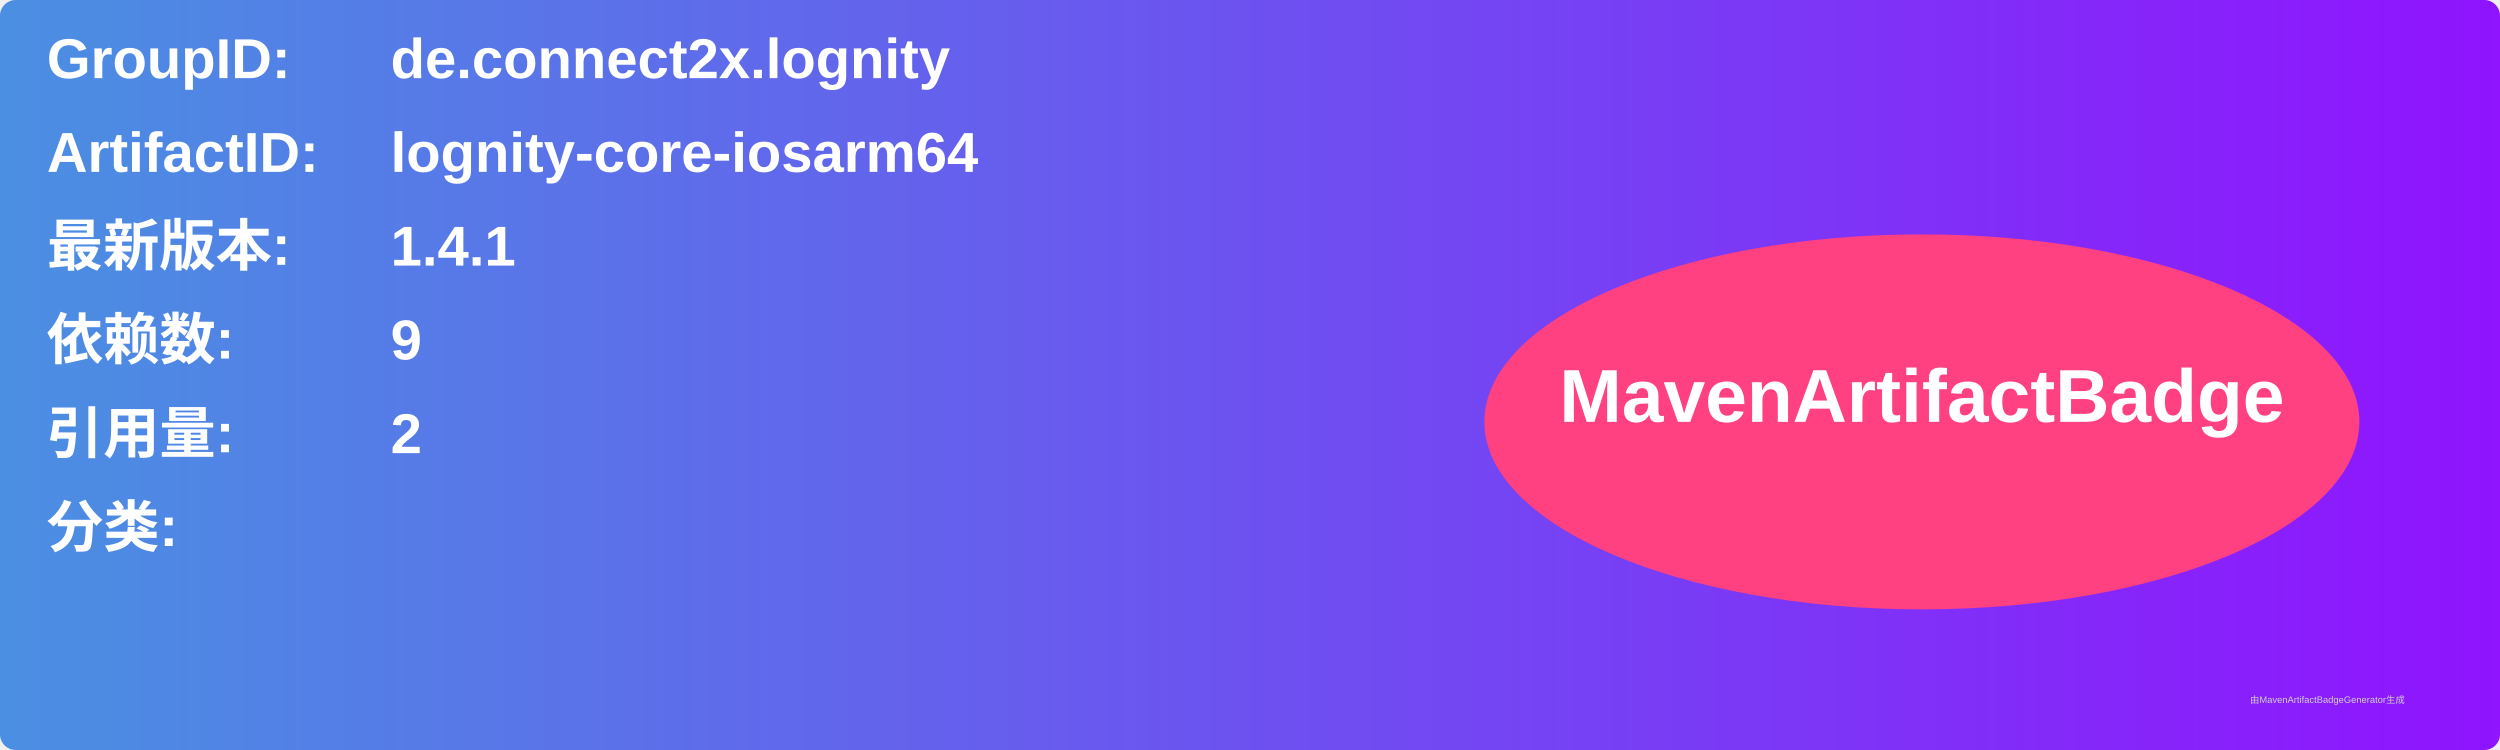
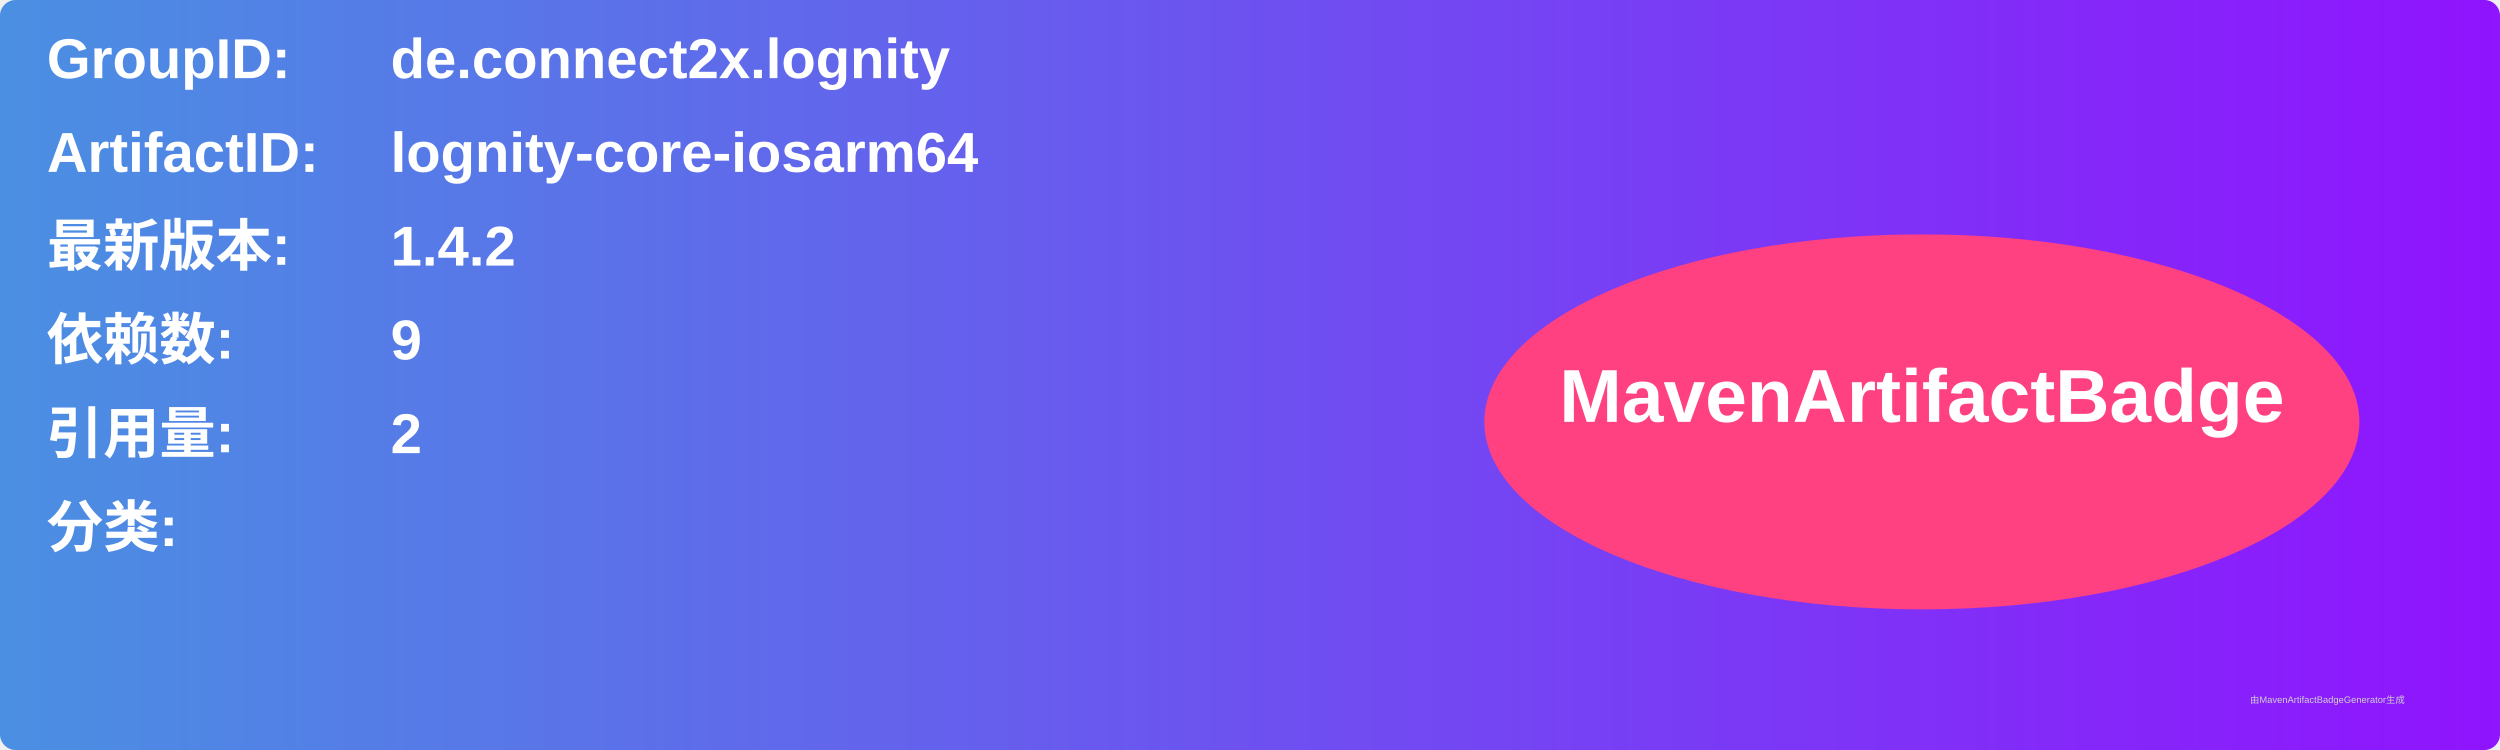
<svg xmlns="http://www.w3.org/2000/svg" width="800" height="240" viewBox="0 0 800 240">
  <linearGradient id="grad" x1="0%" y1="0%" x2="100%" y2="0%">
    <stop offset="0%" stop-color="#4a90e2" />
    <stop offset="100%" stop-color="#9013fe" />
  </linearGradient>
  <rect width="100%" height="100%" rx="5" ry="5" fill="url(#grad)" />
  <g transform="translate(15, 15)">
    <text x="0" y="10" font-family="Arial" font-size="18" fill="white" font-weight="bold" width="260">GroupID:</text>
    <text x="110" y="10" font-family="Arial" font-size="18" fill="white" font-weight="bold" width="460">de.connect2x.lognity</text>
    <text x="0" y="40" font-family="Arial" font-size="18" fill="white" font-weight="bold" width="260">ArtifactID:</text>
    <text x="110" y="40" font-family="Arial" font-size="18" fill="white" font-weight="bold" width="460">lognity-core-iosarm64</text>
    <text x="0" y="70" font-family="Arial" font-size="18" fill="white" font-weight="bold">最新版本:</text>
    <text x="110" y="70" font-family="Arial" font-size="18" fill="white" font-weight="bold">
-       <tspan font-weight="bold">1.4.1</tspan>
+       <tspan font-weight="bold">1.4.2</tspan>
    </text>
    <text x="0" y="100" font-family="Arial" font-size="18" fill="white" font-weight="bold">依赖数: </text>
    <text x="110" y="100" font-family="Arial" font-size="18" fill="white">
      <tspan font-weight="bold">9</tspan>
    </text>
    <text x="0" y="130" font-family="Arial" font-size="18" fill="white" font-weight="bold">引用量: </text>
    <text x="110" y="130" font-family="Arial" font-size="18" fill="white">
      <tspan font-weight="bold">2</tspan>
    </text>
    <text x="0" y="160" font-family="Arial" font-size="18" fill="white" font-weight="bold">分类:</text>
    <text x="10" y="190" font-family="Arial" font-size="10" fill="white">
      <tspan font-weight="bold" />
    </text>
    <ellipse cx="600" cy="120" rx="140" ry="60" fill="#ff4081" />
    <text x="600" y="120" text-anchor="middle" font-family="Arial" font-size="24" fill="white" font-weight="bold">MavenArtifactBadge</text>
  </g>
  <text x="720" y="225" font-family="Arial" font-size="3" fill="#d0d0d0">由MavenArtifactBadgeGenerator生成</text>
</svg>
